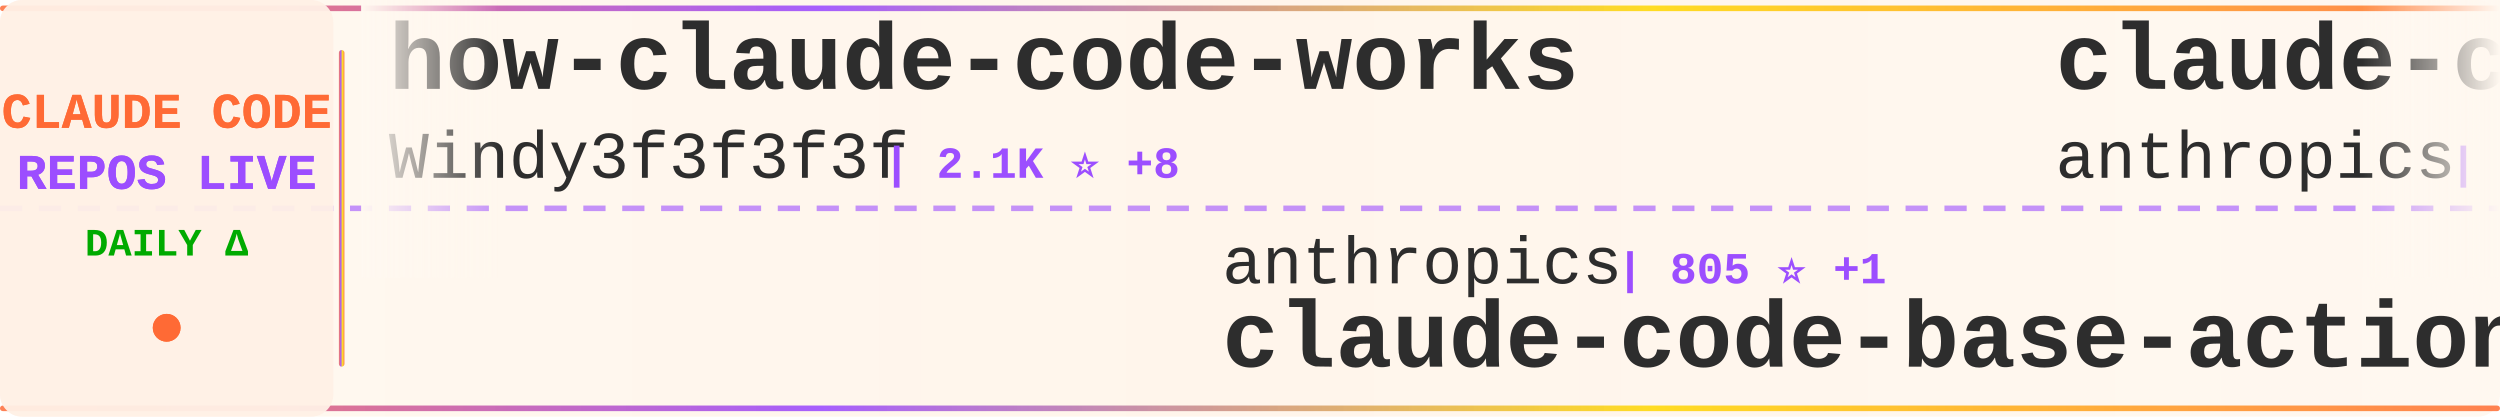
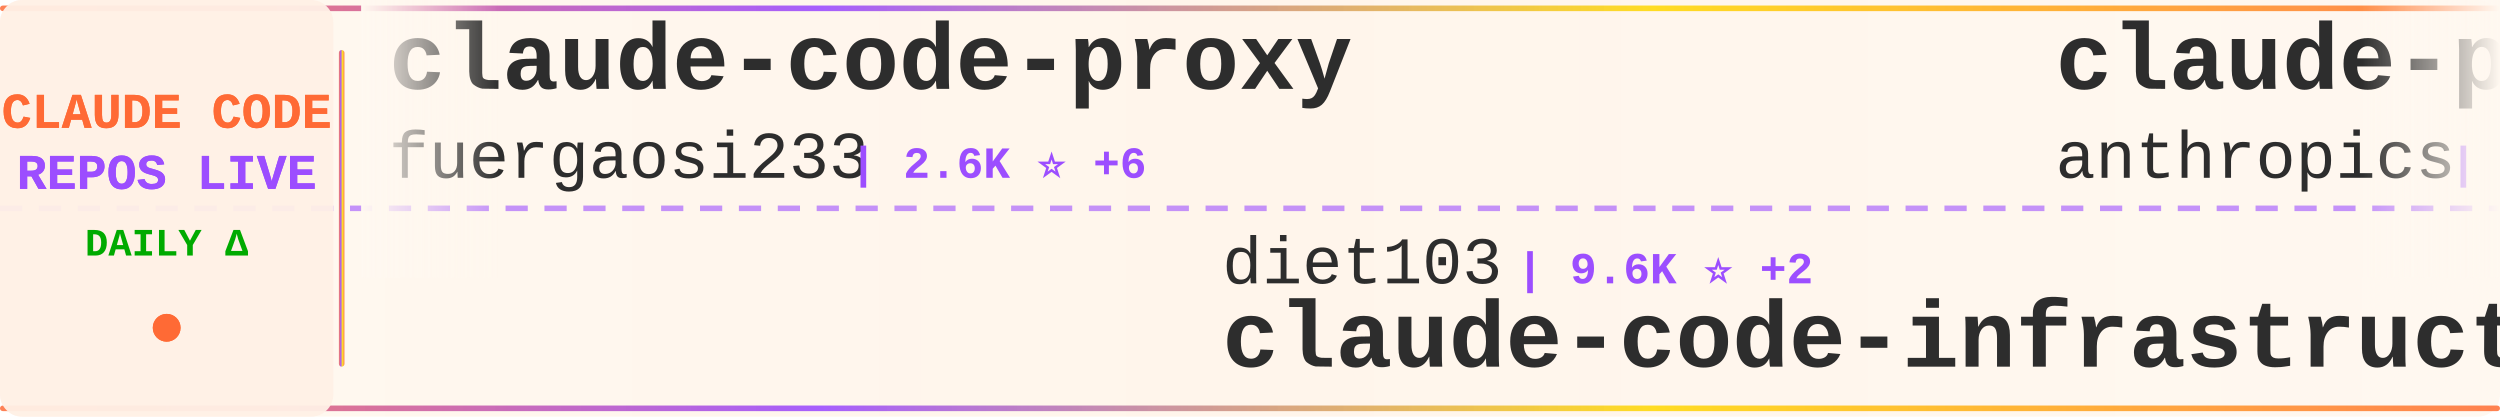
<svg xmlns="http://www.w3.org/2000/svg" width="900" height="150">
  <defs>
    <linearGradient id="tickerBg" x1="0%" y1="0%" x2="100%" y2="0%">
      <stop offset="0%" style="stop-color:#fff8f0;stop-opacity:0.98" />
      <stop offset="50%" style="stop-color:#fff5eb;stop-opacity:1" />
      <stop offset="100%" style="stop-color:#fff8f0;stop-opacity:0.98" />
    </linearGradient>
    <linearGradient id="borderGrad" x1="0%" y1="0%" x2="100%" y2="0%">
      <stop offset="0%" style="stop-color:#FF6B35;stop-opacity:0.85">
        <animate attributeName="stop-opacity" values="0.85;1;0.85" dur="2s" repeatCount="indefinite" />
      </stop>
      <stop offset="33%" style="stop-color:#9C4EFF;stop-opacity:0.9">
        <animate attributeName="stop-opacity" values="0.9;1;0.9" dur="2.2s" repeatCount="indefinite" />
      </stop>
      <stop offset="66%" style="stop-color:#FFD700;stop-opacity:0.85">
        <animate attributeName="stop-opacity" values="0.85;1;0.85" dur="1.8s" repeatCount="indefinite" />
      </stop>
      <stop offset="100%" style="stop-color:#FF6B35;stop-opacity:0.85">
        <animate attributeName="stop-opacity" values="0.85;1;0.85" dur="2s" repeatCount="indefinite" />
      </stop>
    </linearGradient>
    <filter id="textGlow">
      <feGaussianBlur stdDeviation="0.15" result="coloredBlur" />
      <feMerge>
        <feMergeNode in="coloredBlur" />
        <feMergeNode in="SourceGraphic" />
      </feMerge>
    </filter>
    <filter id="metricGlow">
      <feGaussianBlur stdDeviation="0.2" result="coloredBlur" />
      <feMerge>
        <feMergeNode in="coloredBlur" />
        <feMergeNode in="SourceGraphic" />
      </feMerge>
    </filter>
    <linearGradient id="leftFade" x1="0%" y1="0%" x2="100%" y2="0%">
      <stop offset="0%" style="stop-color:#fff8f0;stop-opacity:1" />
      <stop offset="100%" style="stop-color:#fff8f0;stop-opacity:0" />
    </linearGradient>
    <linearGradient id="rightFade" x1="0%" y1="0%" x2="100%" y2="0%">
      <stop offset="0%" style="stop-color:#fff8f0;stop-opacity:0" />
      <stop offset="100%" style="stop-color:#fff8f0;stop-opacity:1" />
    </linearGradient>
  </defs>
  <rect width="900" height="150" fill="url(#tickerBg)" rx="8" />
  <rect x="0" y="2" width="900" height="2" fill="url(#borderGrad)" rx="1" />
  <rect x="0" y="146" width="900" height="2" fill="url(#borderGrad)" rx="1" />
  <line x1="0" y1="75" x2="900" y2="75" stroke="#9C4EFF" stroke-width="2" stroke-dasharray="8 6" opacity="0.6" />
  <rect x="0" y="0" width="120" height="150" fill="#fff0e6" opacity="0.95" rx="8" />
  <text x="60" y="46" font-family="'Courier New', monospace" font-size="18" font-weight="bold" fill="#FF6B35" text-anchor="middle" filter="url(#textGlow)">
    CLAUDE CODE
  </text>
  <text x="60" y="68" font-family="'Courier New', monospace" font-size="18" font-weight="bold" fill="#9C4EFF" text-anchor="middle" filter="url(#textGlow)">
    REPOS LIVE
  </text>
  <text x="60" y="92" font-family="'Courier New', monospace" font-size="14" font-weight="bold" fill="#00aa00" text-anchor="middle">
    DAILY Δ
  </text>
  <circle cx="60" cy="118" r="5" fill="#FF6B35" filter="url(#metricGlow)">
    <animate attributeName="r" values="4;6;4" dur="1.5s" repeatCount="indefinite" />
    <animate attributeName="opacity" values="0.6;1;0.6" dur="1.5s" repeatCount="indefinite" />
  </circle>
  <rect x="122" y="18" width="2" height="114" fill="url(#borderGrad)" rx="1" />
  <clipPath id="tickerClip">
    <rect x="130" y="0" width="770" height="150" />
  </clipPath>
  <g clip-path="url(#tickerClip)">
    <g id="tickerItems">
      <animateTransform attributeName="transform" attributeType="XML" type="translate" from="0 0" to="-3000 0" dur="54s" repeatCount="indefinite" />
      <g transform="translate(0, 0)">
-         <text x="140" y="32" font-family="'Courier New', monospace" font-size="34" font-weight="bold" fill="#2d2d2d">how-claude-code-works</text>
-         <text x="140" y="64" font-family="'Courier New', monospace" font-size="24" font-weight="normal" fill="#2d2d2d" opacity="1.0">Windy3f3f3f3f</text>
-         <text x="318" y="64" font-family="'Courier New', monospace" font-size="16" font-weight="bold" fill="#9C4EFF"> | 2.1K ⭐ +8</text>
+         <text x="140" y="32" font-family="'Courier New', monospace" font-size="34" font-weight="bold" fill="#2d2d2d">claude-code-proxy</text>
+         <text x="140" y="64" font-family="'Courier New', monospace" font-size="24" font-weight="normal" fill="#2d2d2d" opacity="1.0">fuergaosi233</text>
+         <text x="306" y="64" font-family="'Courier New', monospace" font-size="16" font-weight="bold" fill="#9C4EFF"> | 2.6K ⭐ +6</text>
      </g>
      <g transform="translate(300, 0)">
-         <text x="140" y="102" font-family="'Courier New', monospace" font-size="24" font-weight="normal" fill="#2d2d2d" opacity="1.0">anthropics</text>
-         <text x="282" y="102" font-family="'Courier New', monospace" font-size="16" font-weight="bold" fill="#9C4EFF"> | 805 ⭐ +1</text>
-         <text x="140" y="132" font-family="'Courier New', monospace" font-size="34" font-weight="bold" fill="#2d2d2d">claude-code-base-action</text>
+         <text x="140" y="102" font-family="'Courier New', monospace" font-size="24" font-weight="normal" fill="#2d2d2d" opacity="1.0">diet103</text>
+         <text x="246" y="102" font-family="'Courier New', monospace" font-size="16" font-weight="bold" fill="#9C4EFF"> | 9.6K ⭐ +2</text>
+         <text x="140" y="132" font-family="'Courier New', monospace" font-size="34" font-weight="bold" fill="#2d2d2d">claude-code-infrastructu...</text>
      </g>
      <g transform="translate(600, 0)">
-         <text x="140" y="32" font-family="'Courier New', monospace" font-size="34" font-weight="bold" fill="#2d2d2d">claude-code-action</text>
+         <text x="140" y="32" font-family="'Courier New', monospace" font-size="34" font-weight="bold" fill="#2d2d2d">claude-plugins-official</text>
        <text x="140" y="64" font-family="'Courier New', monospace" font-size="24" font-weight="normal" fill="#2d2d2d" opacity="1.0">anthropics</text>
-         <text x="282" y="64" font-family="'Courier New', monospace" font-size="16" font-weight="bold" fill="#9C4EFF"> | 7.4K ⭐ +20</text>
+         <text x="282" y="64" font-family="'Courier New', monospace" font-size="16" font-weight="bold" fill="#9C4EFF"> | 18.6K ⭐ +66</text>
      </g>
      <g transform="translate(900, 0)">
-         <text x="140" y="102" font-family="'Courier New', monospace" font-size="24" font-weight="normal" fill="#2d2d2d" opacity="1.0">musistudio</text>
-         <text x="282" y="102" font-family="'Courier New', monospace" font-size="16" font-weight="bold" fill="#9C4EFF"> | 33.4K ⭐ +43</text>
-         <text x="140" y="132" font-family="'Courier New', monospace" font-size="34" font-weight="bold" fill="#2d2d2d">claude-code-router</text>
+         <text x="140" y="102" font-family="'Courier New', monospace" font-size="24" font-weight="normal" fill="#2d2d2d" opacity="1.0">shanraisshan</text>
+         <text x="306" y="102" font-family="'Courier New', monospace" font-size="16" font-weight="bold" fill="#9C4EFF"> | 51.0K ⭐ +208</text>
+         <text x="140" y="132" font-family="'Courier New', monospace" font-size="34" font-weight="bold" fill="#2d2d2d">claude-code-best-practic...</text>
      </g>
      <g transform="translate(1200, 0)">
-         <text x="140" y="32" font-family="'Courier New', monospace" font-size="34" font-weight="bold" fill="#2d2d2d">claude-code-infrastructu...</text>
-         <text x="140" y="64" font-family="'Courier New', monospace" font-size="24" font-weight="normal" fill="#2d2d2d" opacity="1.0">diet103</text>
-         <text x="246" y="64" font-family="'Courier New', monospace" font-size="16" font-weight="bold" fill="#9C4EFF"> | 9.6K ⭐ +4</text>
+         <text x="140" y="32" font-family="'Courier New', monospace" font-size="34" font-weight="bold" fill="#2d2d2d">claude-code-workflows</text>
+         <text x="140" y="64" font-family="'Courier New', monospace" font-size="24" font-weight="normal" fill="#2d2d2d" opacity="1.0">OneRedOak</text>
+         <text x="270" y="64" font-family="'Courier New', monospace" font-size="16" font-weight="bold" fill="#9C4EFF"> | 3.8K ⭐ +4</text>
      </g>
      <g transform="translate(1500, 0)">
-         <text x="140" y="102" font-family="'Courier New', monospace" font-size="24" font-weight="normal" fill="#2d2d2d" opacity="1.0">fuergaosi233</text>
-         <text x="306" y="102" font-family="'Courier New', monospace" font-size="16" font-weight="bold" fill="#9C4EFF"> | 2.6K ⭐ +7</text>
-         <text x="140" y="132" font-family="'Courier New', monospace" font-size="34" font-weight="bold" fill="#2d2d2d">claude-code-proxy</text>
+         <text x="140" y="102" font-family="'Courier New', monospace" font-size="24" font-weight="normal" fill="#2d2d2d" opacity="1.0">rohitg00</text>
+         <text x="258" y="102" font-family="'Courier New', monospace" font-size="16" font-weight="bold" fill="#9C4EFF"> | 1.5K ⭐ +10</text>
+         <text x="140" y="132" font-family="'Courier New', monospace" font-size="34" font-weight="bold" fill="#2d2d2d">awesome-claude-code-tool...</text>
      </g>
      <g transform="translate(1800, 0)">
-         <text x="140" y="32" font-family="'Courier New', monospace" font-size="34" font-weight="bold" fill="#2d2d2d">oh-my-claudecode</text>
-         <text x="140" y="64" font-family="'Courier New', monospace" font-size="24" font-weight="normal" fill="#2d2d2d" opacity="1.0">Yeachan-Heo</text>
-         <text x="294" y="64" font-family="'Courier New', monospace" font-size="16" font-weight="bold" fill="#9C4EFF"> | 32.5K ⭐ +112</text>
+         <text x="140" y="32" font-family="'Courier New', monospace" font-size="34" font-weight="bold" fill="#2d2d2d">claude-code-prompts</text>
+         <text x="140" y="64" font-family="'Courier New', monospace" font-size="24" font-weight="normal" fill="#2d2d2d" opacity="1.0">repowise-dev</text>
+         <text x="306" y="64" font-family="'Courier New', monospace" font-size="16" font-weight="bold" fill="#9C4EFF"> | 991 ⭐ +3</text>
      </g>
      <g transform="translate(2100, 0)">
-         <text x="140" y="102" font-family="'Courier New', monospace" font-size="24" font-weight="normal" fill="#2d2d2d" opacity="1.0">edmund-io</text>
-         <text x="270" y="102" font-family="'Courier New', monospace" font-size="16" font-weight="bold" fill="#9C4EFF"> | 1.4K ⭐ +2</text>
-         <text x="140" y="132" font-family="'Courier New', monospace" font-size="34" font-weight="bold" fill="#2d2d2d">edmunds-claude-code</text>
+         <text x="140" y="102" font-family="'Courier New', monospace" font-size="24" font-weight="normal" fill="#2d2d2d" opacity="1.0">lintsinghua</text>
+         <text x="294" y="102" font-family="'Courier New', monospace" font-size="16" font-weight="bold" fill="#9C4EFF"> | 3.1K ⭐ +11</text>
+         <text x="140" y="132" font-family="'Courier New', monospace" font-size="34" font-weight="bold" fill="#2d2d2d">claude-code-book</text>
      </g>
      <g transform="translate(2400, 0)">
-         <text x="140" y="32" font-family="'Courier New', monospace" font-size="34" font-weight="bold" fill="#2d2d2d">claude-task-master</text>
-         <text x="140" y="64" font-family="'Courier New', monospace" font-size="24" font-weight="normal" fill="#2d2d2d" opacity="1.0">eyaltoledano</text>
-         <text x="306" y="64" font-family="'Courier New', monospace" font-size="16" font-weight="bold" fill="#9C4EFF"> | 27.0K ⭐ +15</text>
+         <text x="140" y="32" font-family="'Courier New', monospace" font-size="34" font-weight="bold" fill="#2d2d2d">claude-code-my-workflow</text>
+         <text x="140" y="64" font-family="'Courier New', monospace" font-size="24" font-weight="normal" fill="#2d2d2d" opacity="1.0">pedrohcgs</text>
+         <text x="270" y="64" font-family="'Courier New', monospace" font-size="16" font-weight="bold" fill="#9C4EFF"> | 1.0K ⭐ +11</text>
      </g>
      <g transform="translate(2700, 0)">
-         <text x="140" y="102" font-family="'Courier New', monospace" font-size="24" font-weight="normal" fill="#2d2d2d" opacity="1.0">luongnv89</text>
-         <text x="270" y="102" font-family="'Courier New', monospace" font-size="16" font-weight="bold" fill="#9C4EFF"> | 31.1K ⭐ +154</text>
-         <text x="140" y="132" font-family="'Courier New', monospace" font-size="34" font-weight="bold" fill="#2d2d2d">claude-howto</text>
+         <text x="140" y="102" font-family="'Courier New', monospace" font-size="24" font-weight="normal" fill="#2d2d2d" opacity="1.0">alirezarezvani</text>
+         <text x="330" y="102" font-family="'Courier New', monospace" font-size="16" font-weight="bold" fill="#9C4EFF"> | 13.7K ⭐ +122</text>
+         <text x="140" y="132" font-family="'Courier New', monospace" font-size="34" font-weight="bold" fill="#2d2d2d">claude-skills</text>
      </g>
      <g transform="translate(3000, 0)">
-         <text x="140" y="32" font-family="'Courier New', monospace" font-size="34" font-weight="bold" fill="#2d2d2d">how-claude-code-works</text>
-         <text x="140" y="64" font-family="'Courier New', monospace" font-size="24" font-weight="normal" fill="#2d2d2d" opacity="1.0">Windy3f3f3f3f</text>
-         <text x="318" y="64" font-family="'Courier New', monospace" font-size="16" font-weight="bold" fill="#9C4EFF"> | 2.1K ⭐ +8</text>
+         <text x="140" y="32" font-family="'Courier New', monospace" font-size="34" font-weight="bold" fill="#2d2d2d">claude-code-proxy</text>
+         <text x="140" y="64" font-family="'Courier New', monospace" font-size="24" font-weight="normal" fill="#2d2d2d" opacity="1.0">fuergaosi233</text>
+         <text x="306" y="64" font-family="'Courier New', monospace" font-size="16" font-weight="bold" fill="#9C4EFF"> | 2.6K ⭐ +6</text>
      </g>
      <g transform="translate(3300, 0)">
-         <text x="140" y="102" font-family="'Courier New', monospace" font-size="24" font-weight="normal" fill="#2d2d2d" opacity="1.0">anthropics</text>
-         <text x="282" y="102" font-family="'Courier New', monospace" font-size="16" font-weight="bold" fill="#9C4EFF"> | 805 ⭐ +1</text>
-         <text x="140" y="132" font-family="'Courier New', monospace" font-size="34" font-weight="bold" fill="#2d2d2d">claude-code-base-action</text>
+         <text x="140" y="102" font-family="'Courier New', monospace" font-size="24" font-weight="normal" fill="#2d2d2d" opacity="1.0">diet103</text>
+         <text x="246" y="102" font-family="'Courier New', monospace" font-size="16" font-weight="bold" fill="#9C4EFF"> | 9.6K ⭐ +2</text>
+         <text x="140" y="132" font-family="'Courier New', monospace" font-size="34" font-weight="bold" fill="#2d2d2d">claude-code-infrastructu...</text>
      </g>
      <g transform="translate(3600, 0)">
-         <text x="140" y="32" font-family="'Courier New', monospace" font-size="34" font-weight="bold" fill="#2d2d2d">claude-code-action</text>
+         <text x="140" y="32" font-family="'Courier New', monospace" font-size="34" font-weight="bold" fill="#2d2d2d">claude-plugins-official</text>
        <text x="140" y="64" font-family="'Courier New', monospace" font-size="24" font-weight="normal" fill="#2d2d2d" opacity="1.0">anthropics</text>
-         <text x="282" y="64" font-family="'Courier New', monospace" font-size="16" font-weight="bold" fill="#9C4EFF"> | 7.4K ⭐ +20</text>
+         <text x="282" y="64" font-family="'Courier New', monospace" font-size="16" font-weight="bold" fill="#9C4EFF"> | 18.6K ⭐ +66</text>
      </g>
      <g transform="translate(3900, 0)">
-         <text x="140" y="102" font-family="'Courier New', monospace" font-size="24" font-weight="normal" fill="#2d2d2d" opacity="1.0">musistudio</text>
-         <text x="282" y="102" font-family="'Courier New', monospace" font-size="16" font-weight="bold" fill="#9C4EFF"> | 33.4K ⭐ +43</text>
-         <text x="140" y="132" font-family="'Courier New', monospace" font-size="34" font-weight="bold" fill="#2d2d2d">claude-code-router</text>
+         <text x="140" y="102" font-family="'Courier New', monospace" font-size="24" font-weight="normal" fill="#2d2d2d" opacity="1.0">shanraisshan</text>
+         <text x="306" y="102" font-family="'Courier New', monospace" font-size="16" font-weight="bold" fill="#9C4EFF"> | 51.0K ⭐ +208</text>
+         <text x="140" y="132" font-family="'Courier New', monospace" font-size="34" font-weight="bold" fill="#2d2d2d">claude-code-best-practic...</text>
      </g>
    </g>
  </g>
  <rect x="130" y="0" width="50" height="100" fill="url(#leftFade)" />
  <rect x="850" y="0" width="50" height="100" fill="url(#rightFade)" />
</svg>
